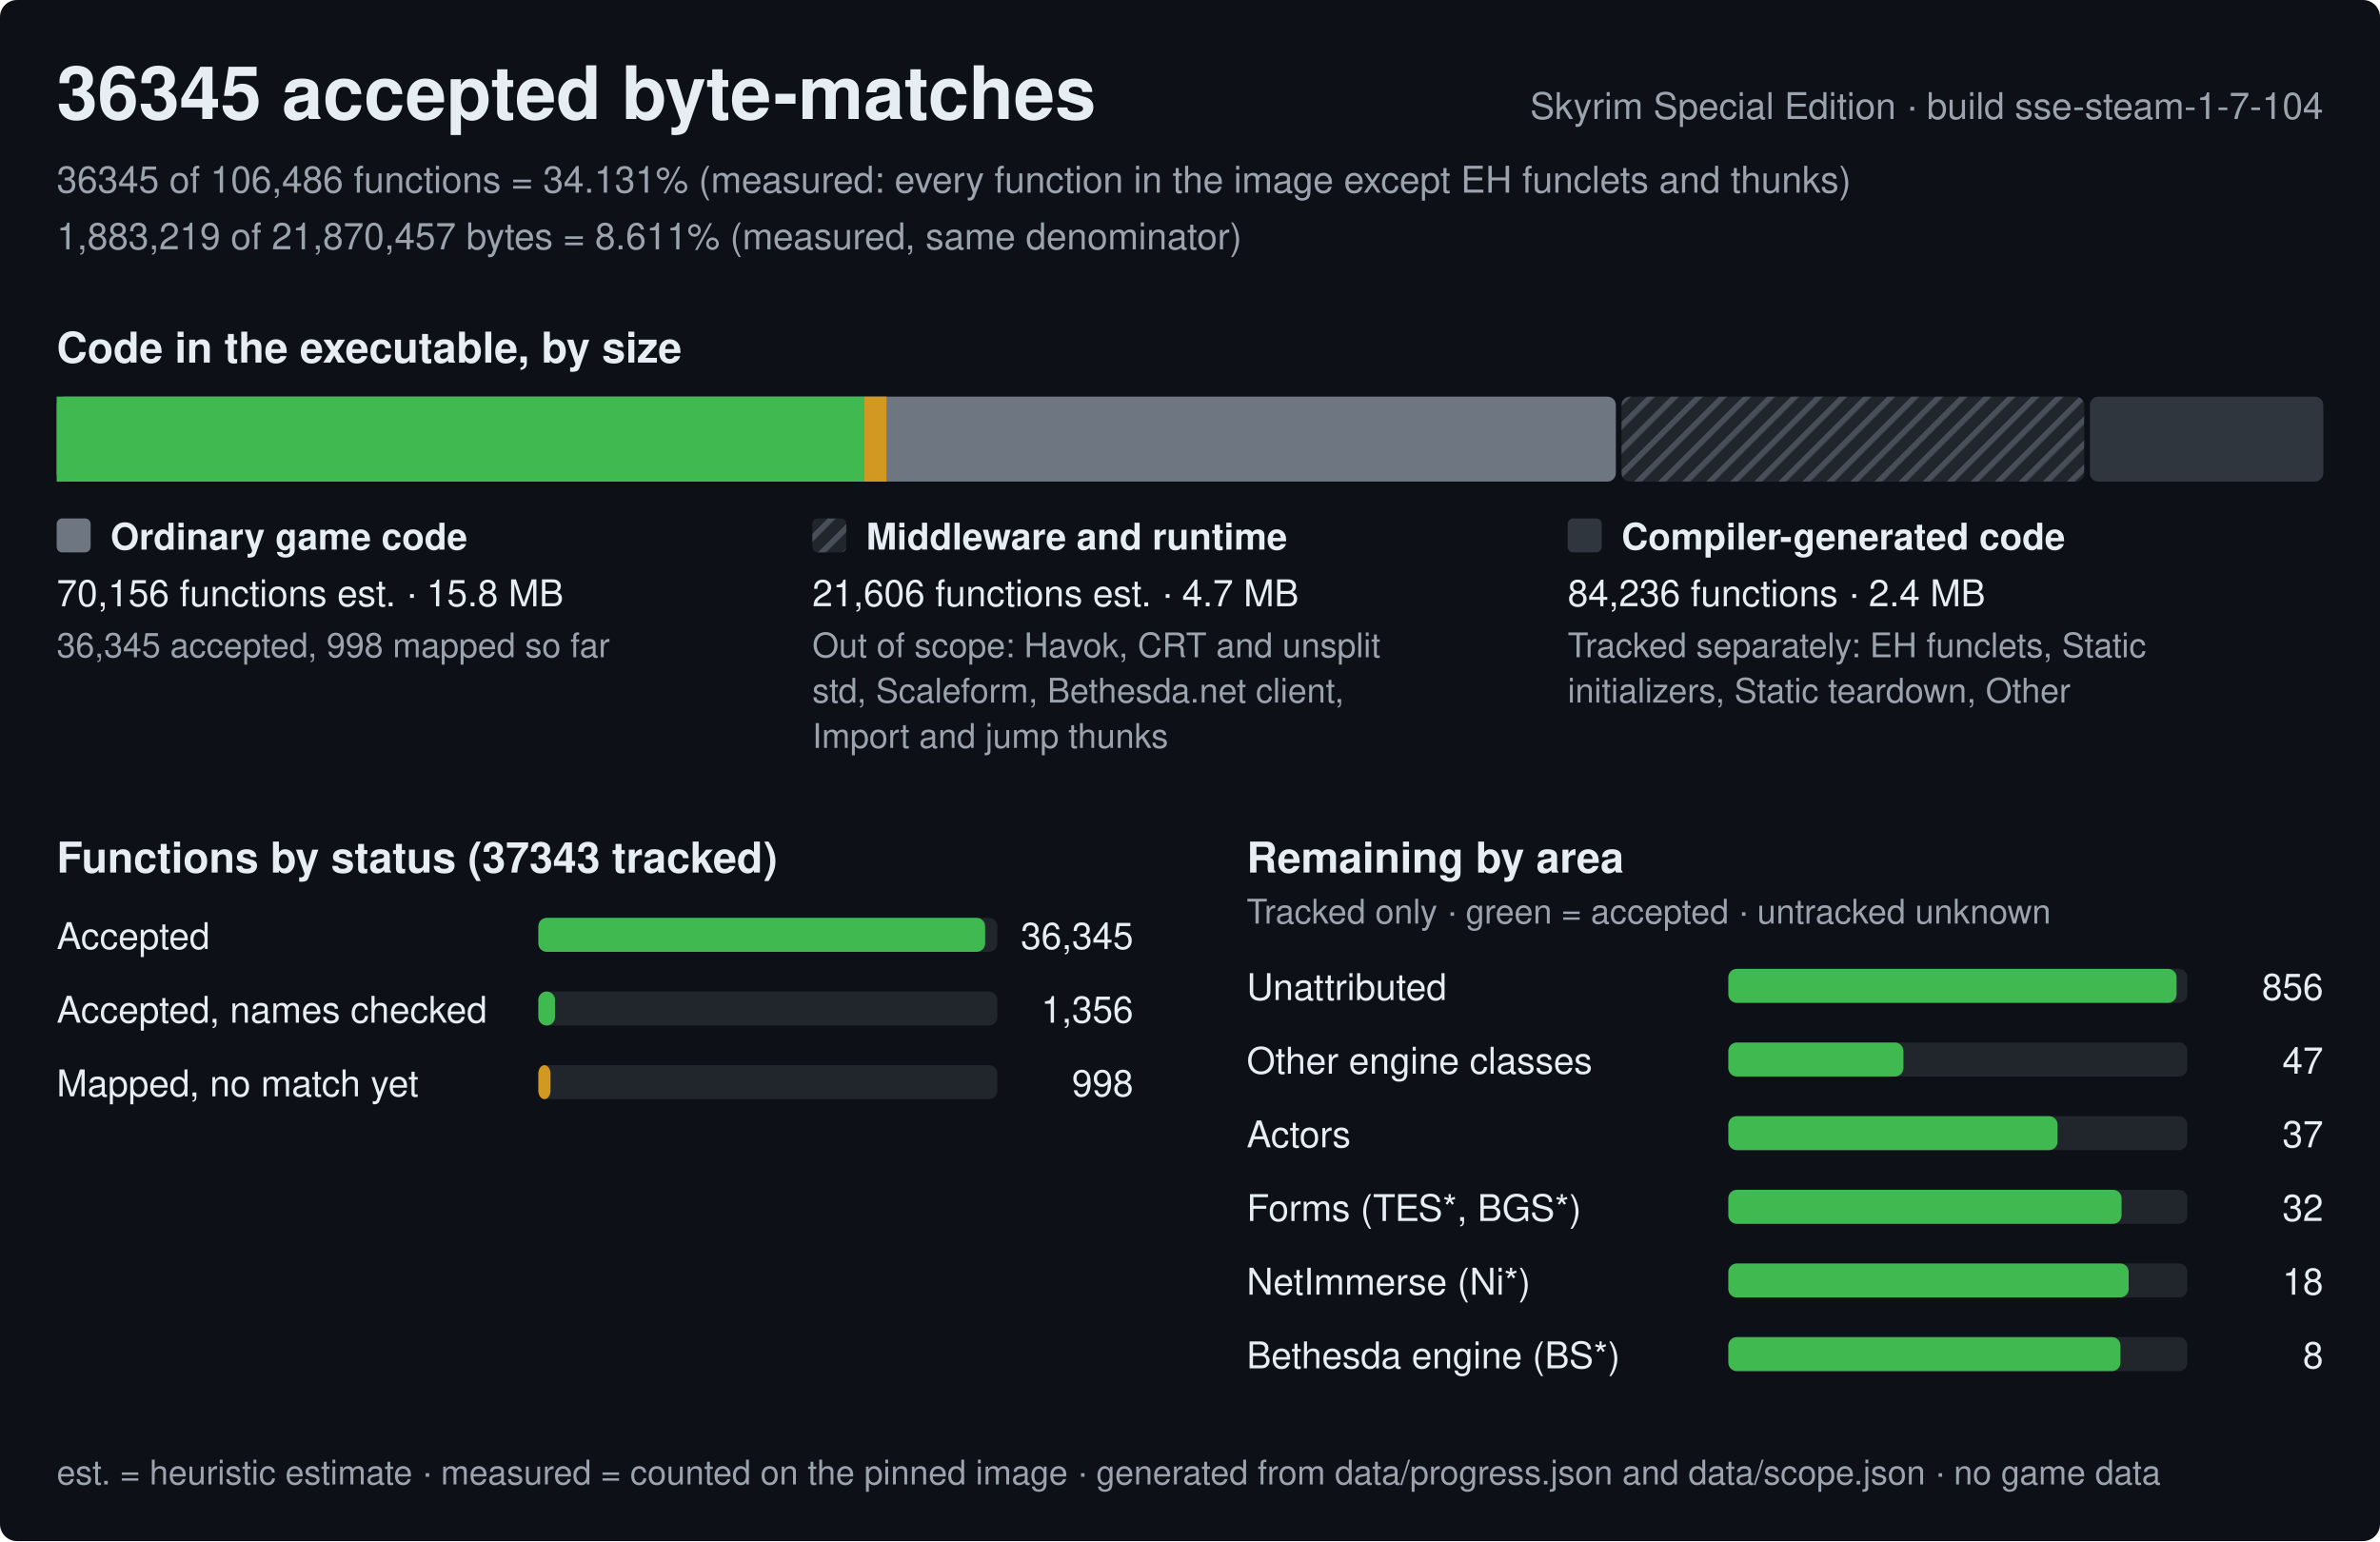
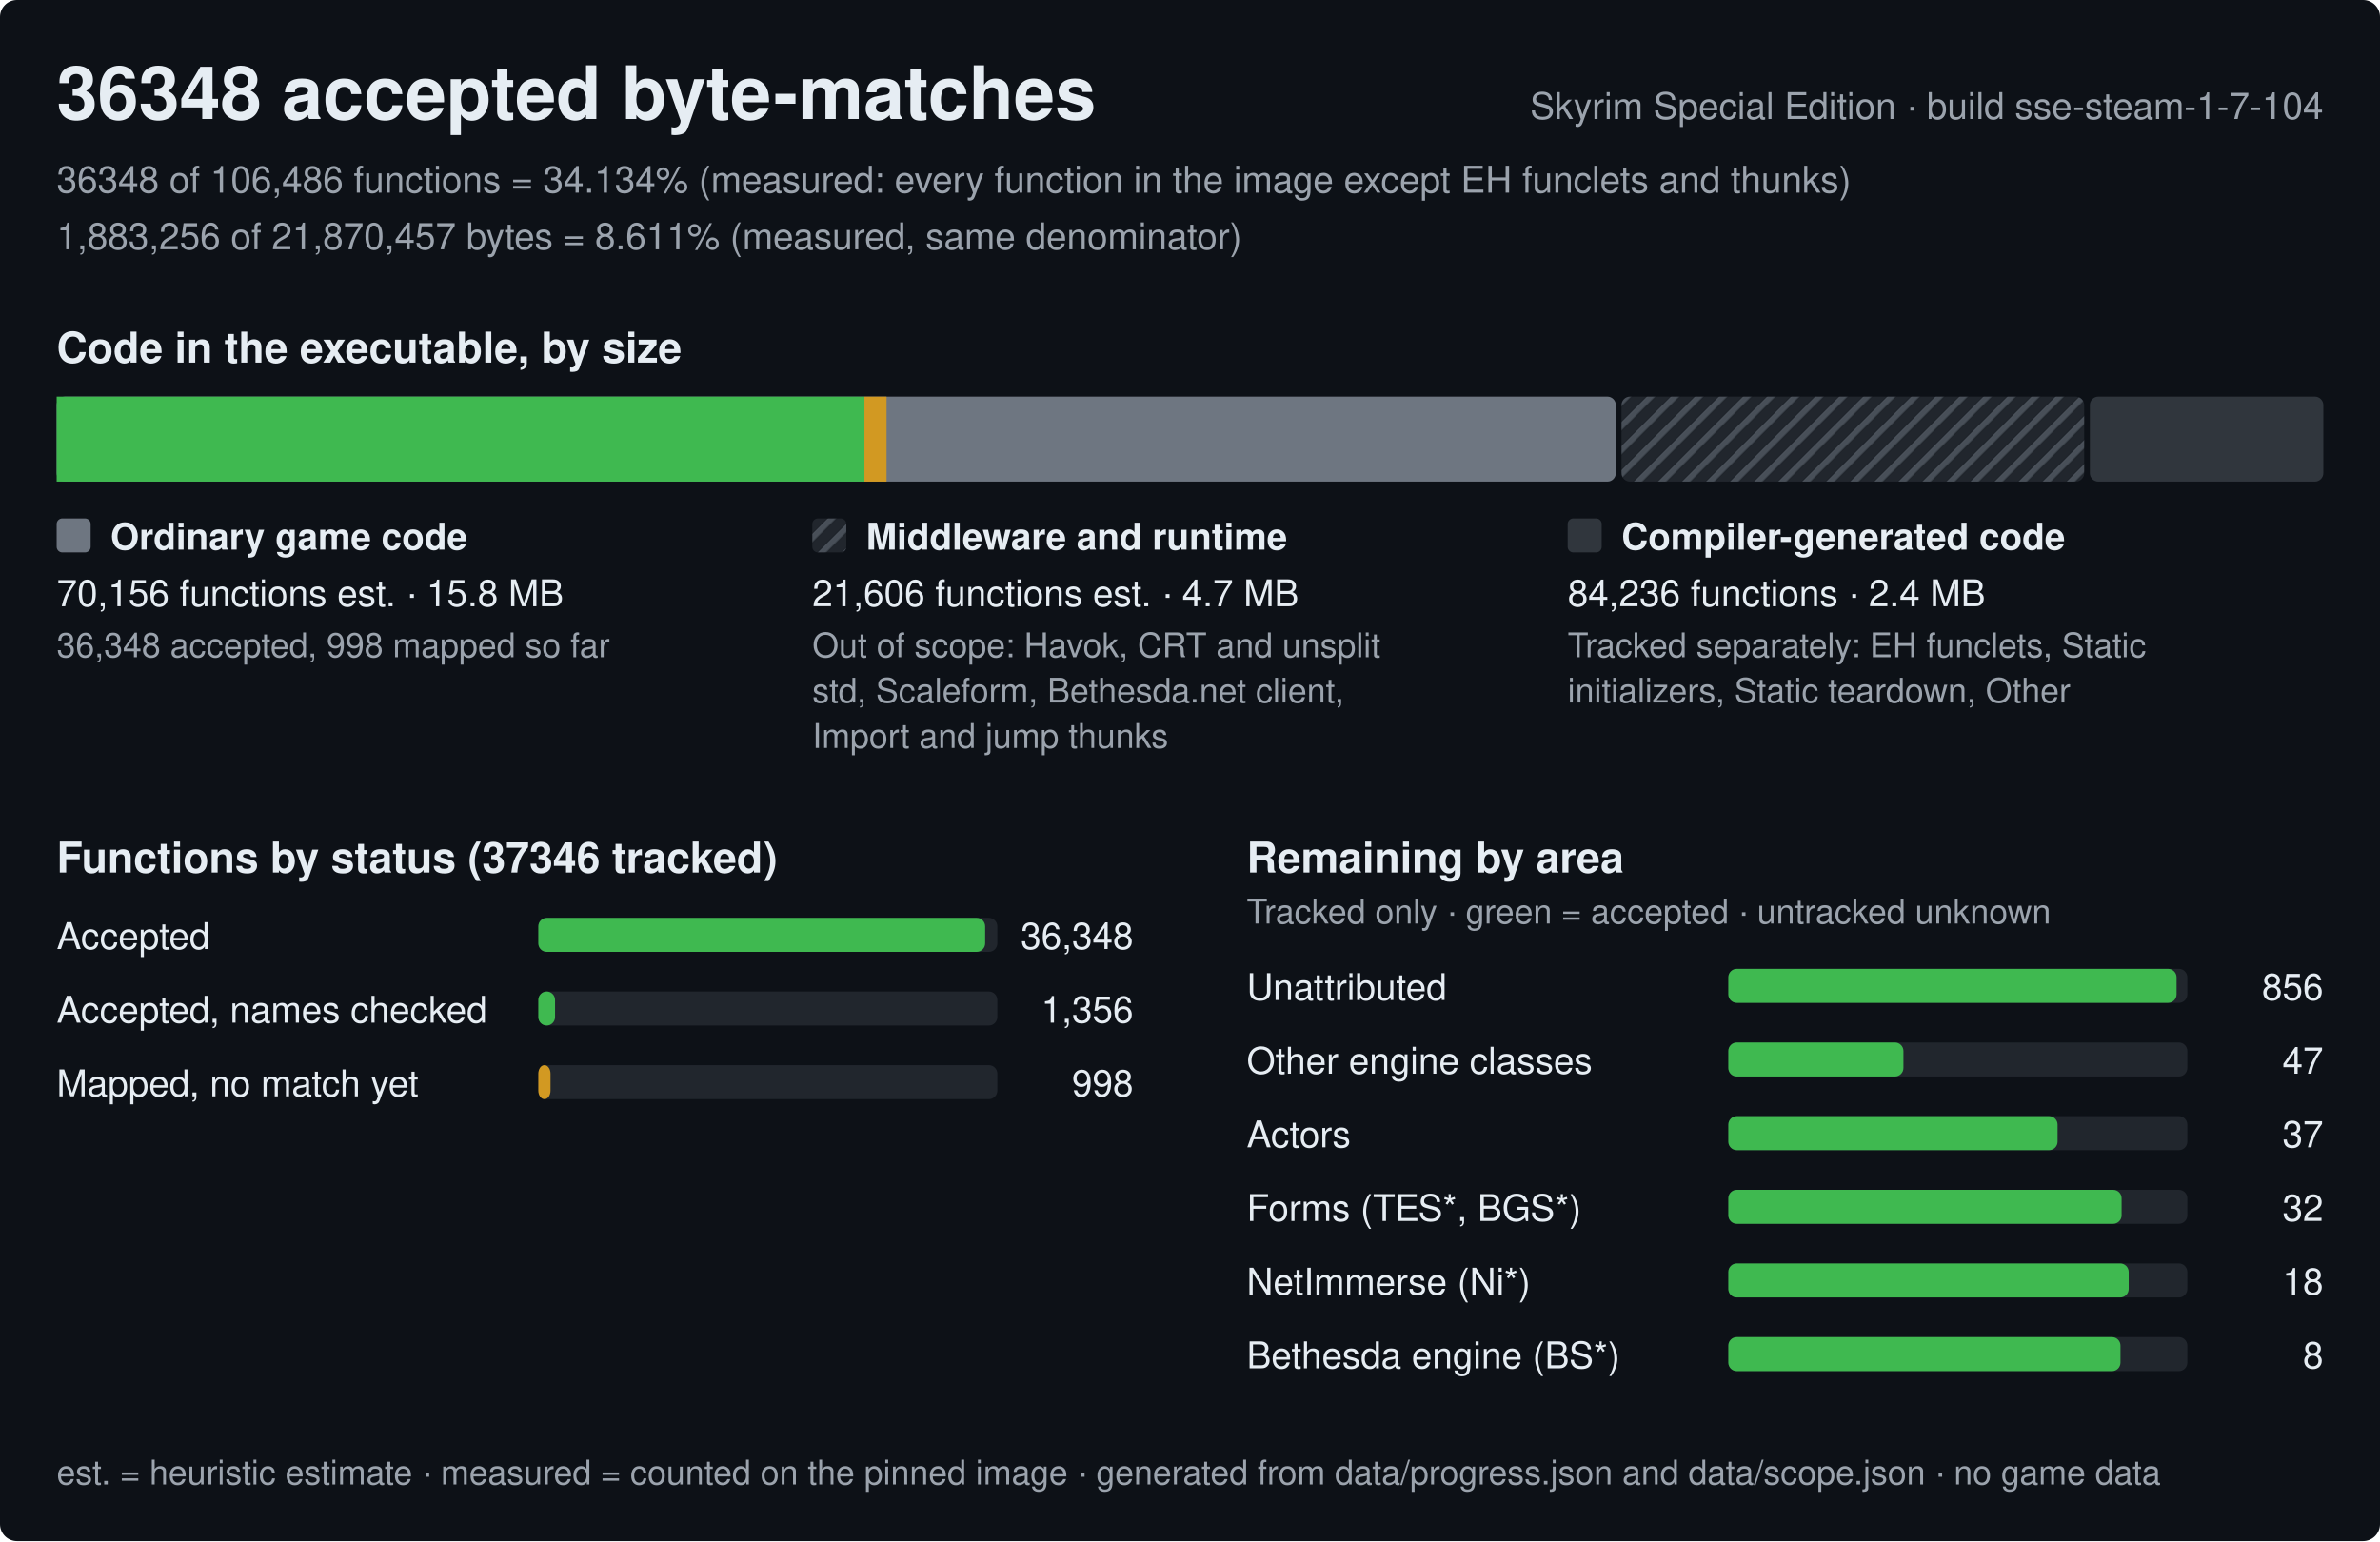
<svg xmlns="http://www.w3.org/2000/svg" width="840" height="544" viewBox="0 0 840 544" role="img" aria-label="Progress of the Skyrim Special Edition byte-matching reconstruction, build sse-steam-1-7-104">
  <style>text{font-family:-apple-system,BlinkMacSystemFont,'Segoe UI',Helvetica,Arial,sans-serif;fill:#e6edf3;white-space:pre}.h{font-size:26px;font-weight:600}.st{font-size:15px;font-weight:600}.lb{font-size:13px;font-weight:600}.bl{font-size:12px;font-weight:600;stroke:#0d1117;stroke-width:3px;paint-order:stroke;stroke-linejoin:round}.rl{font-size:13px}.fn{font-size:12px;fill:#9ba3ad}.mu{fill:#9ba3ad}</style>
  <defs>
    <pattern id="hx" width="6" height="6" patternUnits="userSpaceOnUse" patternTransform="rotate(45)">
      <rect width="6" height="6" fill="#21262d" />
      <rect width="2" height="6" fill="#484f58" />
    </pattern>
  </defs>
  <rect width="840" height="544" rx="6" fill="#0d1117" />
-   <text x="20" y="42" class="h">36345 accepted byte-matches</text>
+   <text x="20" y="42" class="h">36348 accepted byte-matches</text>
  <text x="820" y="42" class="rl mu" text-anchor="end">Skyrim Special Edition · build sse-steam-1-7-104</text>
-   <text x="20" y="68" class="rl mu">36345 of 106,486 functions = 34.131% (measured: every function in the image except EH funclets and thunks)</text>
-   <text x="20" y="88" class="rl mu">1,883,219 of 21,870,457 bytes = 8.611% (measured, same denominator)</text>
+   <text x="20" y="68" class="rl mu">36348 of 106,486 functions = 34.134% (measured: every function in the image except EH funclets and thunks)</text>
+   <text x="20" y="88" class="rl mu">1,883,256 of 21,870,457 bytes = 8.611% (measured, same denominator)</text>
  <text x="20" y="128" class="st">Code in the executable, by size</text>
  <rect x="20" y="140" width="550.3" height="30" rx="3" fill="#6e7681" />
  <rect x="20" y="140" width="285.1" height="30" fill="#3fb950" />
  <rect x="305.1" y="140" width="7.8" height="30" fill="#d29922" />
  <rect x="572.3" y="140" width="163.3" height="30" rx="3" fill="url(#hx)" />
  <rect x="737.6" y="140" width="82.4" height="30" rx="3" fill="#30363d" />
  <rect x="20" y="183" width="12" height="12" rx="2" fill="#6e7681" />
  <text x="39" y="194" class="lb">Ordinary game code</text>
  <text x="20" y="214" class="rl">70,156 functions est. · 15.8 MB</text>
-   <text x="20" y="232" class="fn">36,345 accepted, 998 mapped so far</text>
+   <text x="20" y="232" class="fn">36,348 accepted, 998 mapped so far</text>
  <rect x="286.7" y="183" width="12" height="12" rx="2" fill="url(#hx)" />
  <text x="305.7" y="194" class="lb">Middleware and runtime</text>
  <text x="286.7" y="214" class="rl">21,606 functions est. · 4.7 MB</text>
  <text x="286.7" y="232" class="fn">Out of scope: Havok, CRT and unsplit</text>
  <text x="286.7" y="248" class="fn">std, Scaleform, Bethesda.net client,</text>
  <text x="286.7" y="264" class="fn">Import and jump thunks</text>
  <rect x="553.3" y="183" width="12" height="12" rx="2" fill="#30363d" />
  <text x="572.3" y="194" class="lb">Compiler-generated code</text>
  <text x="553.3" y="214" class="rl">84,236 functions · 2.4 MB</text>
  <text x="553.3" y="232" class="fn">Tracked separately: EH funclets, Static</text>
  <text x="553.3" y="248" class="fn">initializers, Static teardown, Other</text>
-   <text x="20" y="308" class="st">Functions by status (37343 tracked)</text>
+   <text x="20" y="308" class="st">Functions by status (37346 tracked)</text>
  <text x="20" y="335" class="rl">Accepted</text>
  <rect x="190" y="324" width="162.0" height="12" rx="3" fill="#21262d" />
  <rect x="190" y="324" width="157.7" height="12" rx="3" fill="#3fb950" />
-   <text x="400.0" y="335" class="rl" text-anchor="end">36,345</text>
+   <text x="400.0" y="335" class="rl" text-anchor="end">36,348</text>
  <text x="20" y="361" class="rl">Accepted, names checked</text>
  <rect x="190" y="350" width="162.0" height="12" rx="3" fill="#21262d" />
  <rect x="190" y="350" width="5.9" height="12" rx="3" fill="#3fb950" />
  <text x="400.0" y="361" class="rl" text-anchor="end">1,356</text>
  <text x="20" y="387" class="rl">Mapped, no match yet</text>
  <rect x="190" y="376" width="162.0" height="12" rx="3" fill="#21262d" />
  <rect x="190" y="376" width="4.3" height="12" rx="3" fill="#d29922" />
  <text x="400.0" y="387" class="rl" text-anchor="end">998</text>
  <text x="440.0" y="308" class="st">Remaining by area</text>
  <text x="440.0" y="326" class="fn">Tracked only · green = accepted · untracked unknown</text>
  <text x="440.0" y="353" class="rl">Unattributed</text>
  <rect x="610.0" y="342" width="162.0" height="12" rx="3" fill="#21262d" />
  <rect x="610.0" y="342" width="158.2" height="12" rx="3" fill="#3fb950" />
  <text x="820.0" y="353" class="rl" text-anchor="end">856</text>
  <text x="440.0" y="379" class="rl">Other engine classes</text>
  <rect x="610.0" y="368" width="162.0" height="12" rx="3" fill="#21262d" />
  <rect x="610.0" y="368" width="61.8" height="12" rx="3" fill="#3fb950" />
  <text x="820.0" y="379" class="rl" text-anchor="end">47</text>
  <text x="440.0" y="405" class="rl">Actors</text>
  <rect x="610.0" y="394" width="162.0" height="12" rx="3" fill="#21262d" />
  <rect x="610.0" y="394" width="116.2" height="12" rx="3" fill="#3fb950" />
  <text x="820.0" y="405" class="rl" text-anchor="end">37</text>
  <text x="440.0" y="431" class="rl">Forms (TES*, BGS*)</text>
  <rect x="610.0" y="420" width="162.0" height="12" rx="3" fill="#21262d" />
  <rect x="610.0" y="420" width="138.8" height="12" rx="3" fill="#3fb950" />
  <text x="820.0" y="431" class="rl" text-anchor="end">32</text>
  <text x="440.0" y="457" class="rl">NetImmerse (Ni*)</text>
  <rect x="610.0" y="446" width="162.0" height="12" rx="3" fill="#21262d" />
  <rect x="610.0" y="446" width="141.3" height="12" rx="3" fill="#3fb950" />
  <text x="820.0" y="457" class="rl" text-anchor="end">18</text>
  <text x="440.0" y="483" class="rl">Bethesda engine (BS*)</text>
  <rect x="610.0" y="472" width="162.0" height="12" rx="3" fill="#21262d" />
  <rect x="610.0" y="472" width="138.4" height="12" rx="3" fill="#3fb950" />
  <text x="820.0" y="483" class="rl" text-anchor="end">8</text>
  <text x="20" y="524" class="fn">est. = heuristic estimate · measured = counted on the pinned image · generated from data/progress.json and data/scope.json · no game data</text>
</svg>
